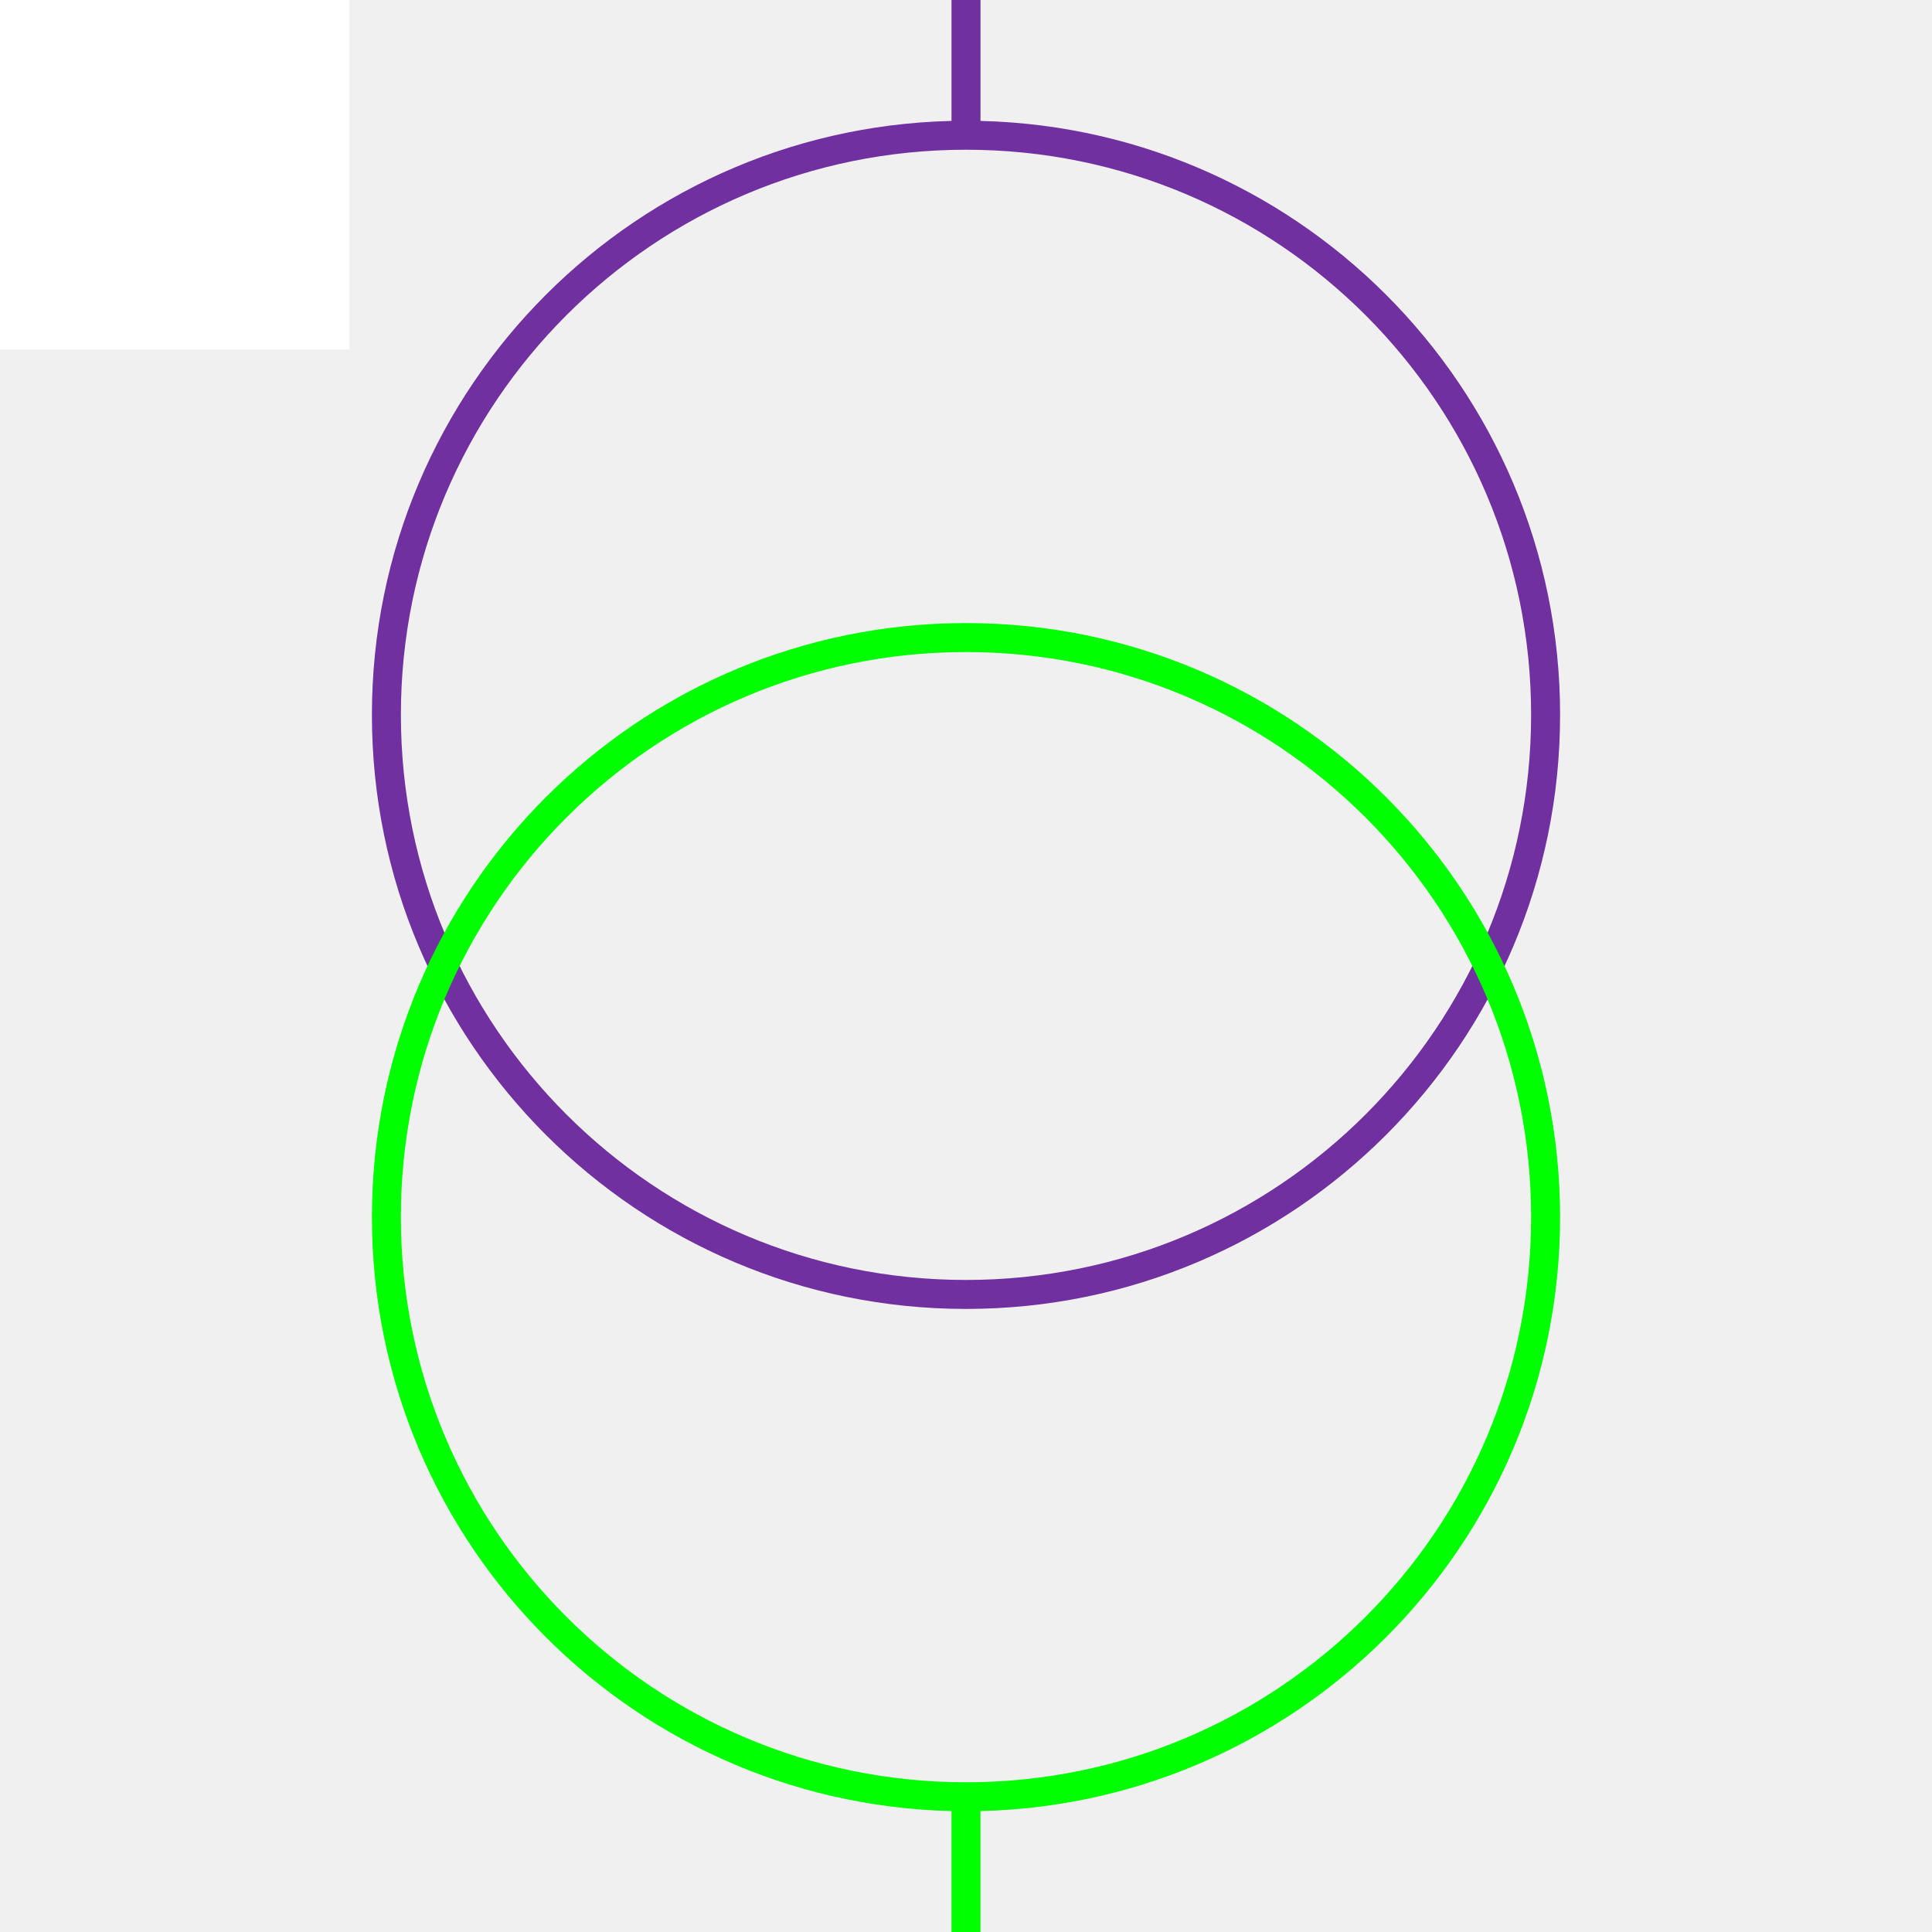
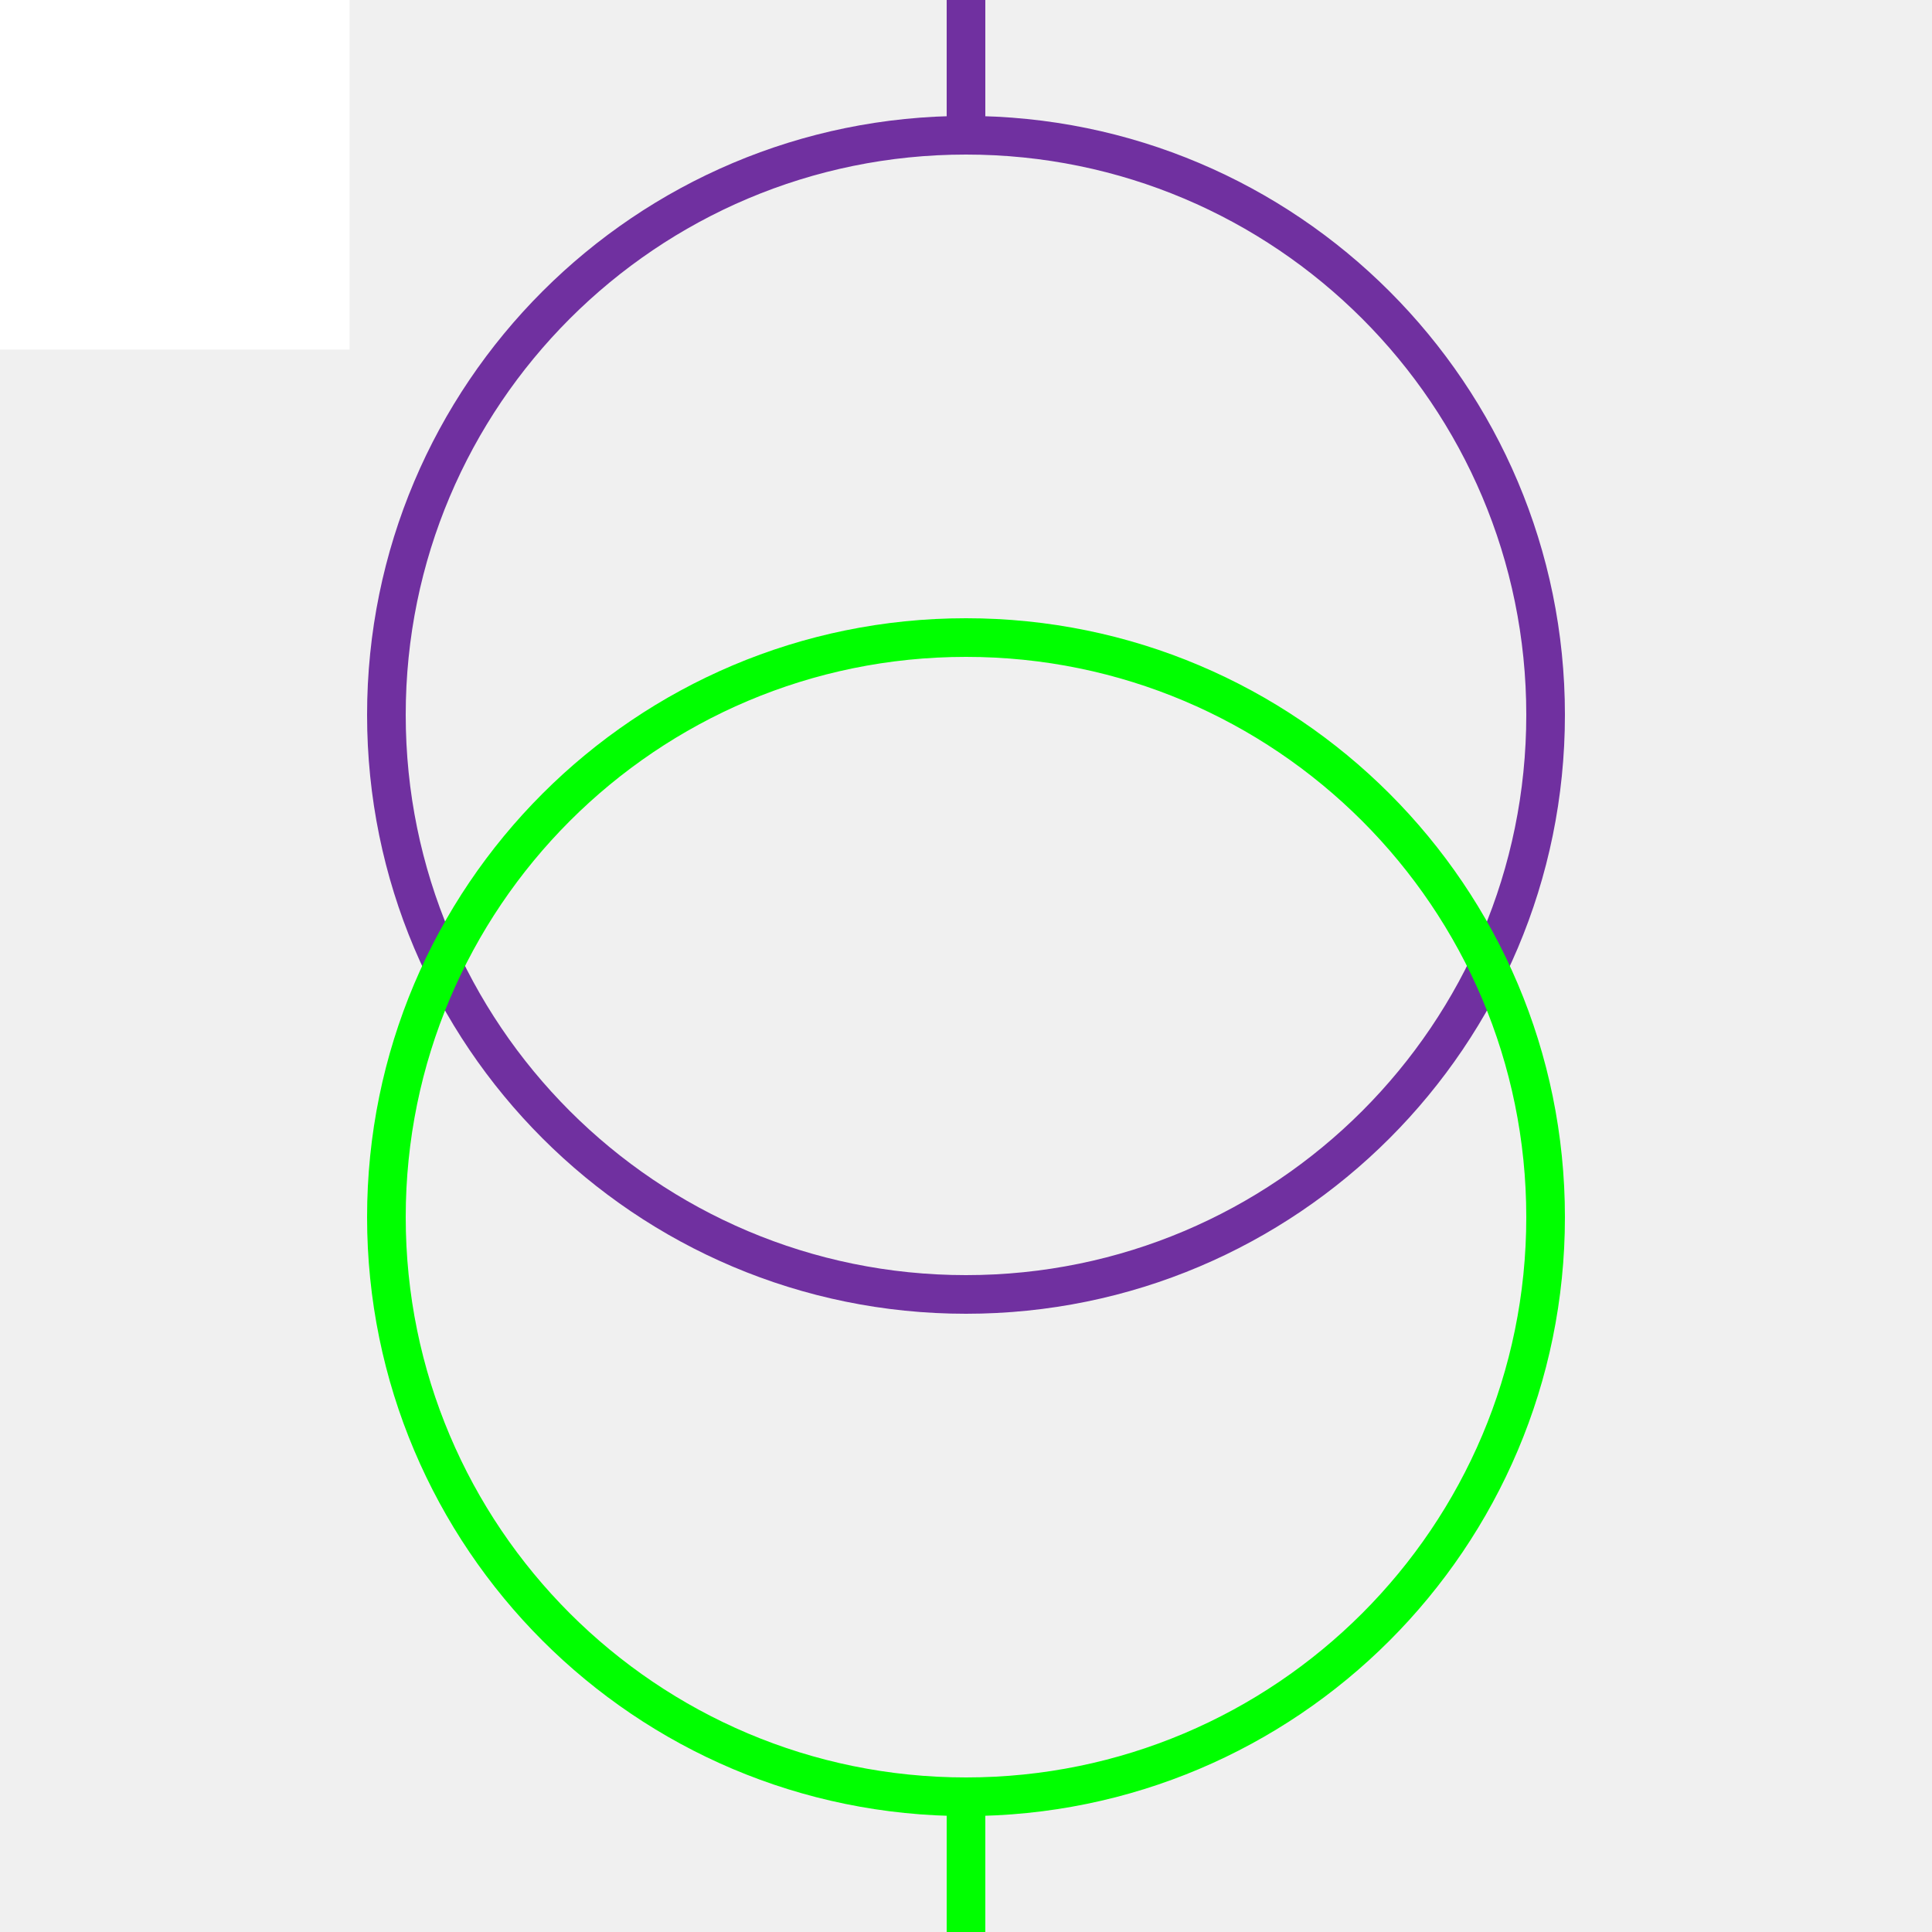
<svg xmlns="http://www.w3.org/2000/svg" width="100" height="100">
  <g>
    <rect fill="#fff" id="canvas_background" height="19.094" width="19.094" y="-1" x="-1" />
    <g display="none" id="canvasGrid">
      <rect fill="url(#gridpattern)" stroke-width="0" y="0" x="0" height="100%" width="100%" id="svg_2" />
    </g>
  </g>
  <g>
-     <ellipse fill="none" stroke="#7030a0" stroke-width="1.5" cx="50" cy="37" id="svg_5" rx="30" ry="30" />
-     <ellipse fill="none" stroke="#00ff00" stroke-width="1.5" cx="50" cy="63" id="svg_8" rx="30" ry="30" />
-     <line stroke="#7030a0" id="svg_3" y2="7" x2="50" y1="0" x1="50" stroke-width="1.5" fill="none" />
-     <line stroke="#00ff00" id="svg_6" y2="100" x2="50" y1="93" x1="50" stroke-width="1.5" fill="none" />
+     <ellipse fill="none" stroke="#7030a0" stroke-width="2" cx="50" cy="37" id="svg_5" rx="30" ry="30" />
+     <ellipse fill="none" stroke="#00ff00" stroke-width="2" cx="50" cy="63" id="svg_8" rx="30" ry="30" />
+     <line stroke="#7030a0" id="svg_3" y2="7" x2="50" y1="0" x1="50" stroke-width="2" fill="none" />
+     <line stroke="#00ff00" id="svg_6" y2="100" x2="50" y1="93" x1="50" stroke-width="2" fill="none" />
  </g>
</svg>
